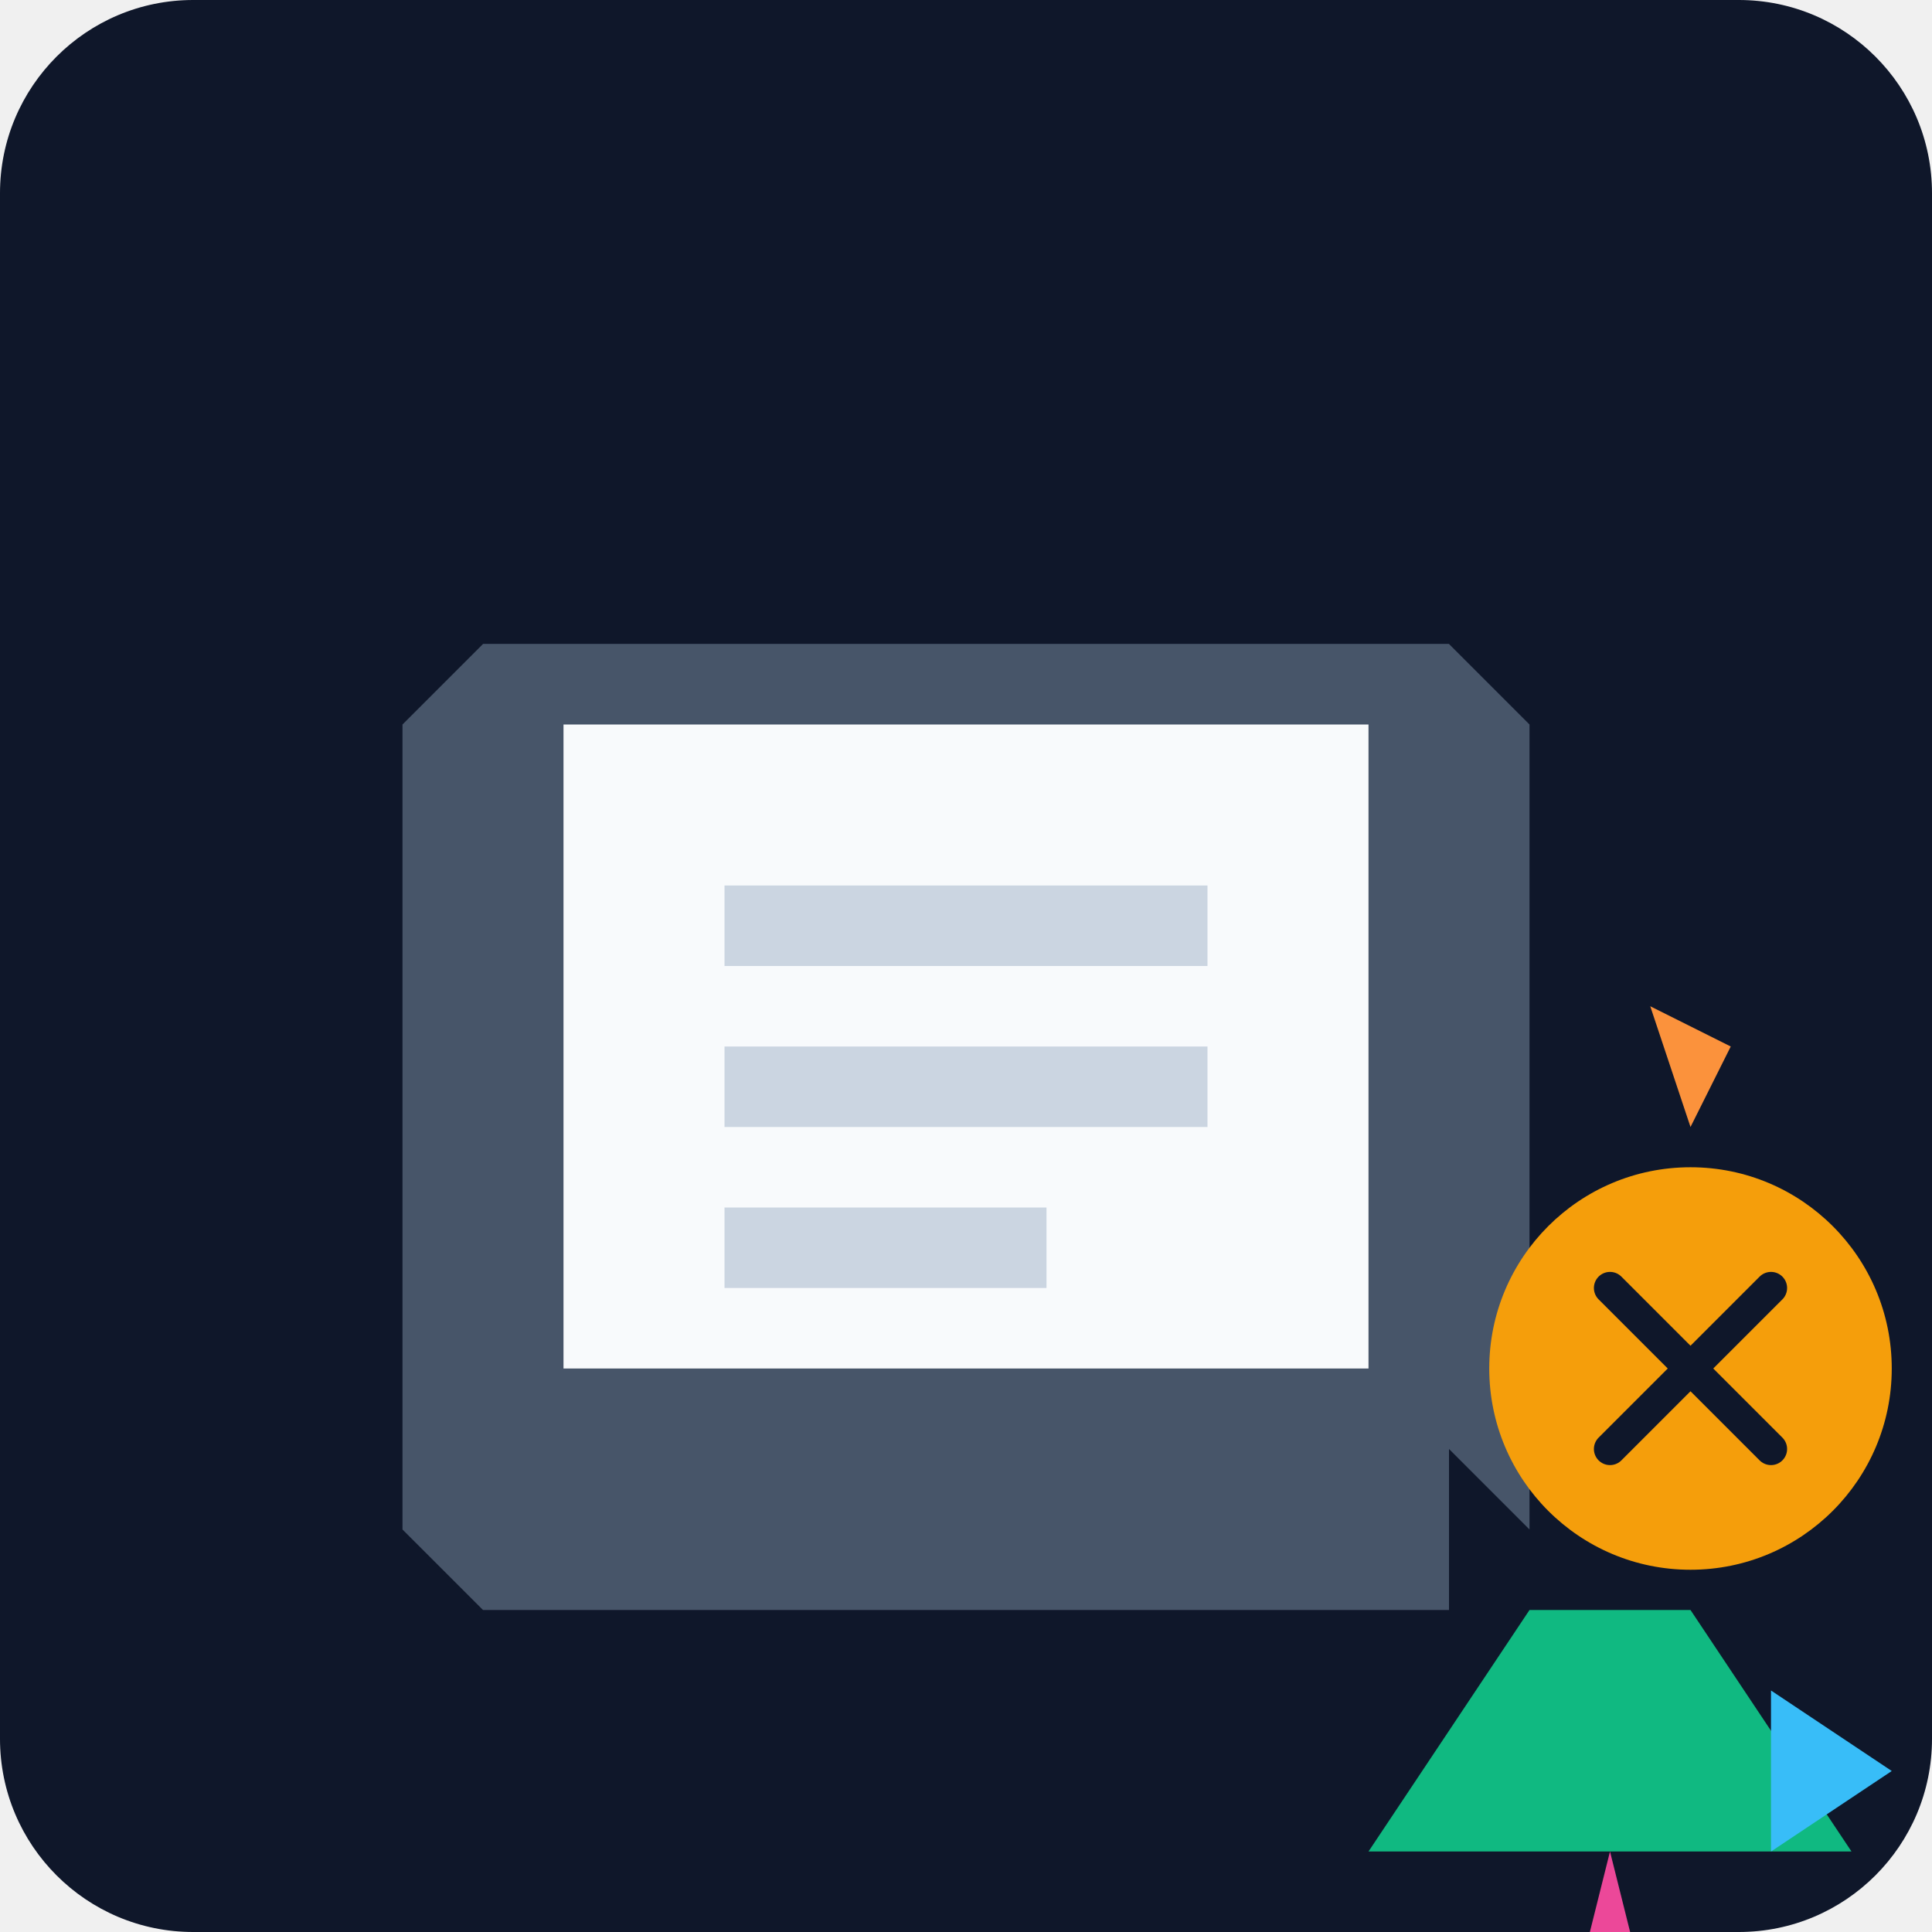
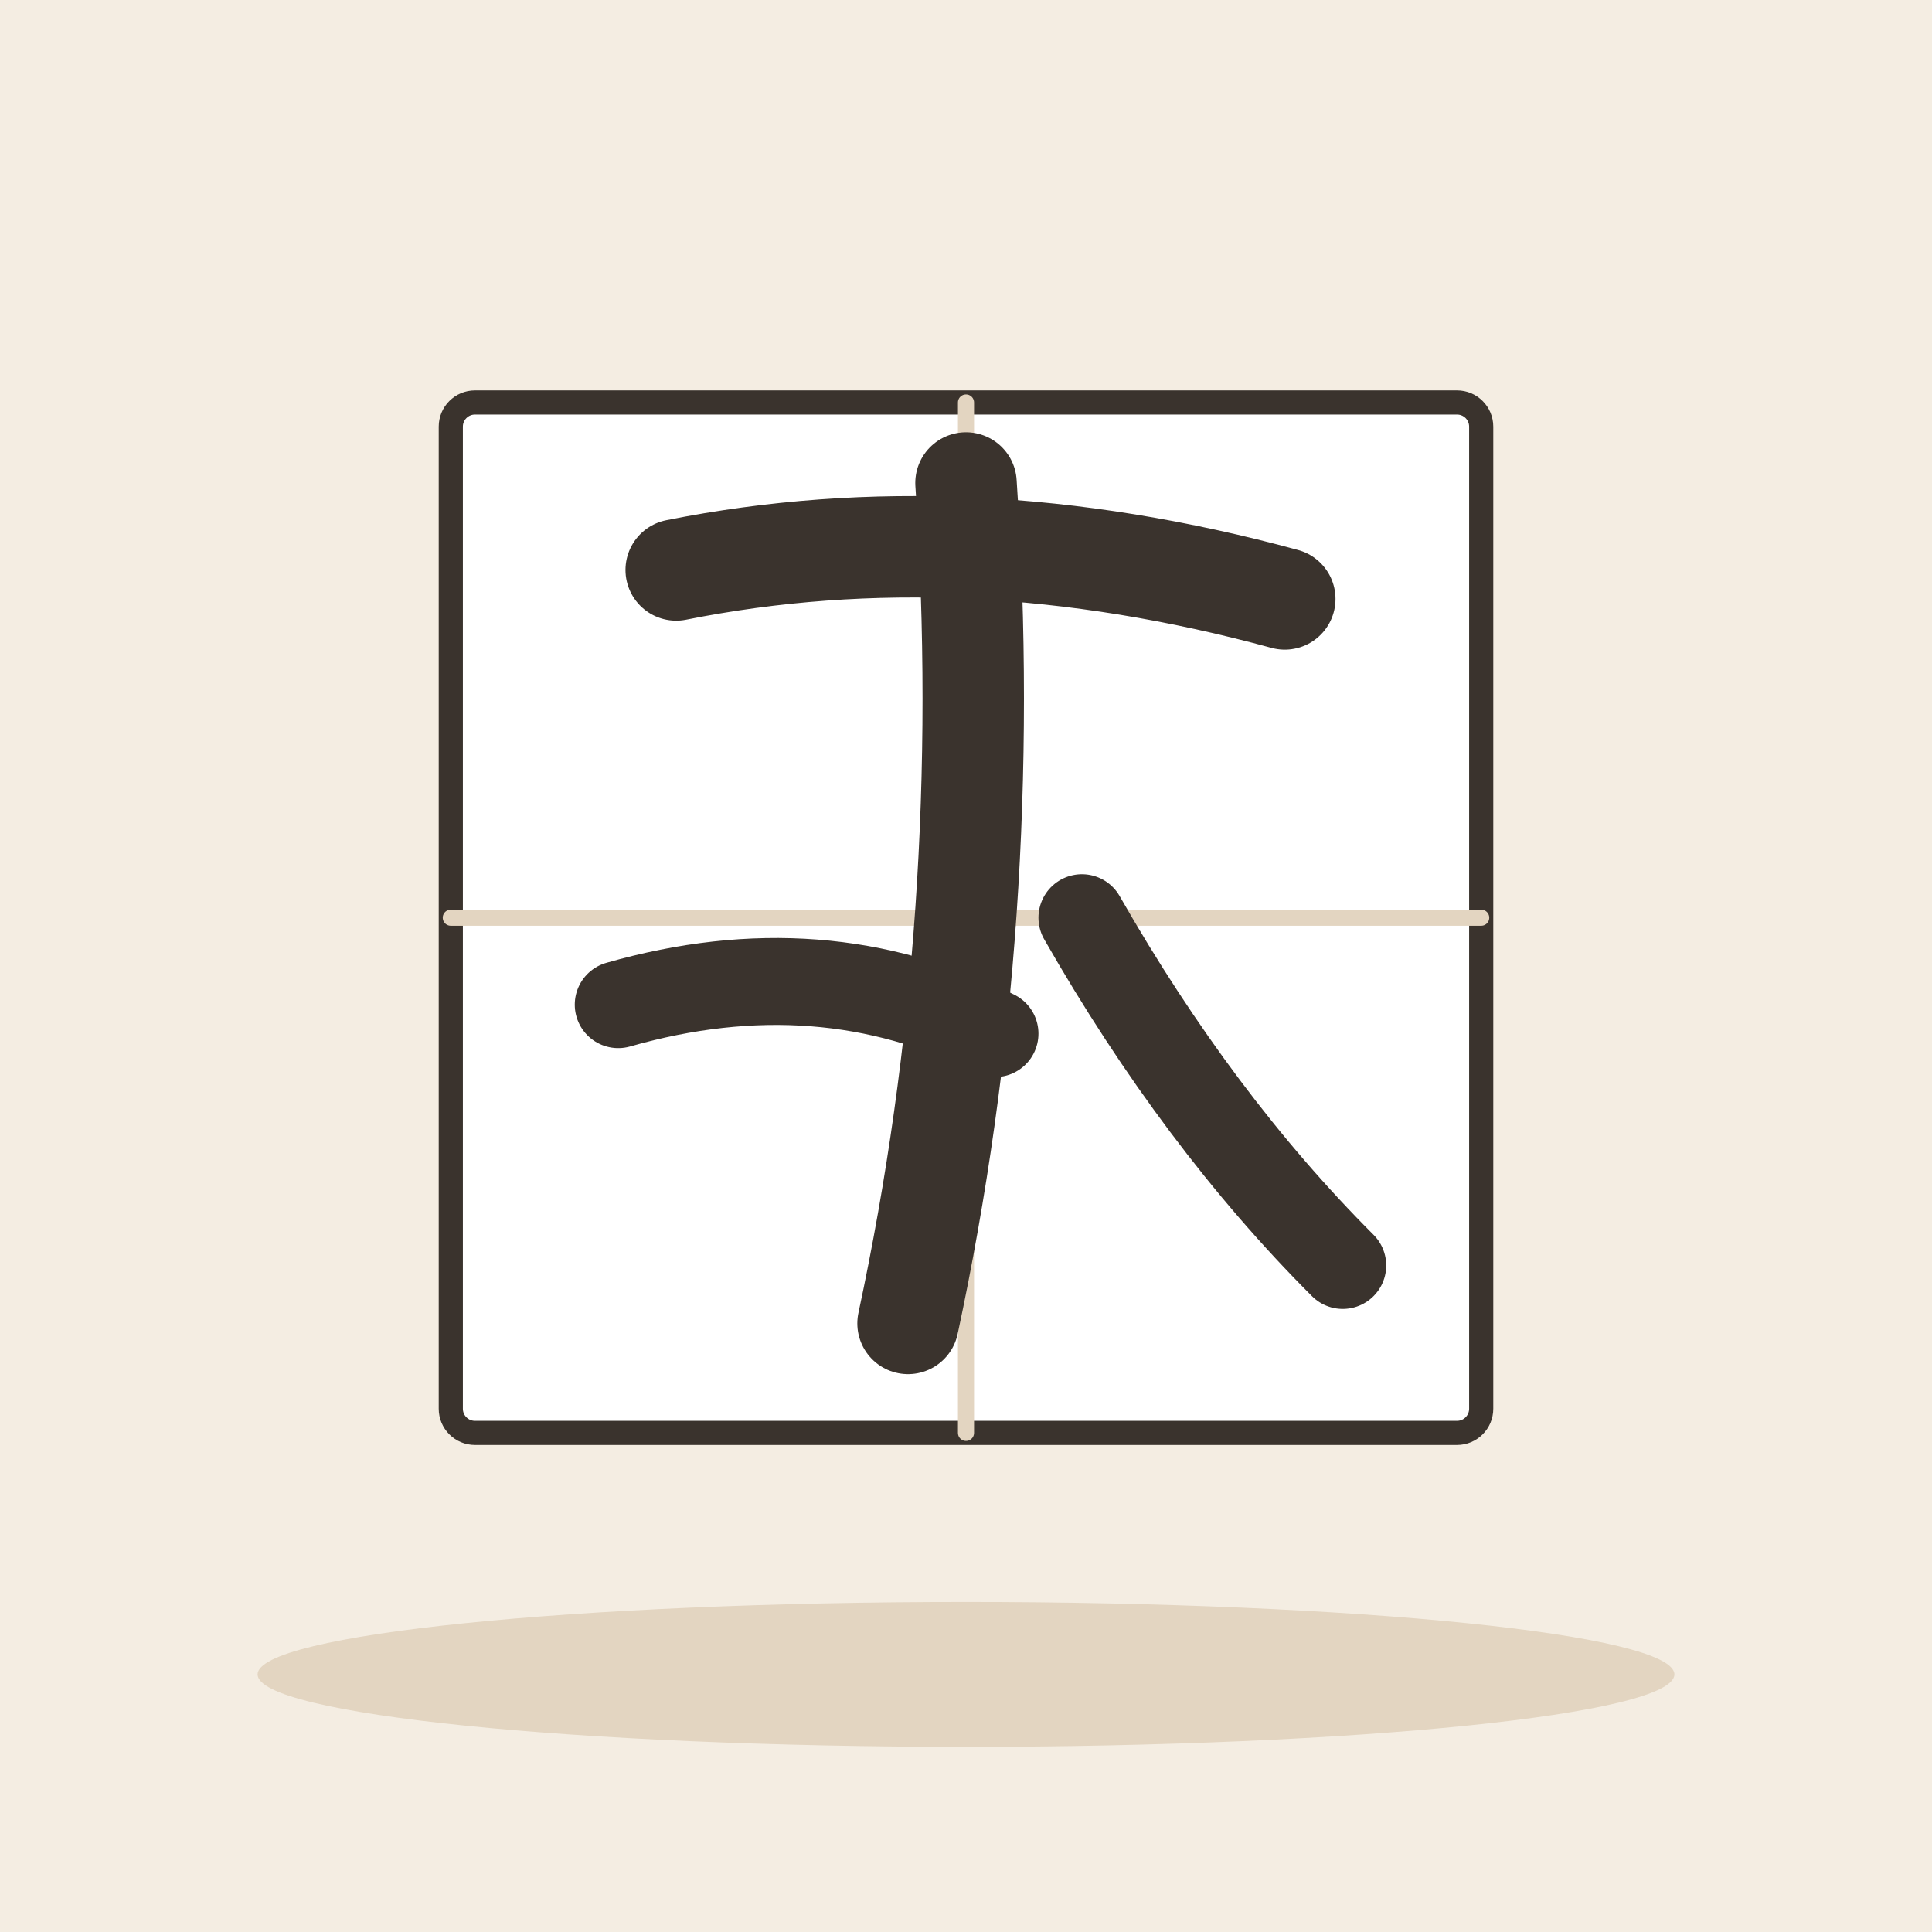
- <svg xmlns="http://www.w3.org/2000/svg" viewBox="0 0 240 240">
-   <defs>
-     <linearGradient id="bg" x1="0" y1="0" x2="0" y2="240">
-       <stop offset="0%" stop-color="#0f172a" />
-       <stop offset="100%" stop-color="#1e293b" />
-     </linearGradient>
-   </defs>
-   <rect width="240" height="240" rx="24" fill="url(#bg)" />
-   <g transform="translate(40, 60)">
-     <path d="M140 120H20V20h120v100z" fill="#334155" />
-     <path d="M140 120l10 10V30l-10-10H20l-10 10v100l10 10h120z" fill="#475569" />
-     <path d="M30 30h100v80H30z" fill="#f8fafc" />
-     <path d="M50 50h60v10H50zM50 70h60v10H50zM50 90h40v10H50z" fill="#cbd5e1" />
-     <circle cx="170" cy="110" r="25" fill="#f59e0b" />
-     <path d="M160 100l20 20M180 100l-20 20" stroke="#0f172a" stroke-width="4" stroke-linecap="round" />
-     <path d="M170 80l-5-15 10 5z" fill="#fb923c" />
-     <path d="M150 140l-20 30h60l-20-30z" fill="#10b981" />
-     <path d="M160 170l-5 20h10z" fill="#ec4899" />
-     <path d="M180 150l15 10-15 10z" fill="#38bdf8" />
+ <svg xmlns="http://www.w3.org/2000/svg" viewBox="0 0 240 240" data-style="editorial">
+   <rect width="240" height="240" fill="#F4EDE2" />
+   <ellipse cx="120" cy="208" rx="88" ry="9" fill="#E3D5C1" />
+   <rect x="56" y="50" width="128" height="128" rx="3" fill="#FFFFFF" stroke="#3A332D" stroke-width="3" stroke-linecap="round" stroke-linejoin="round" />
+   <path d="M56 114L184 114" stroke="#E3D5C1" stroke-width="2" stroke-linecap="round" fill="none" />
+   <path d="M120 50L120 178" stroke="#E3D5C1" stroke-width="2" stroke-linecap="round" fill="none" />
+   <g transform="translate(120 114) scale(1.8 1.8)">
+     <path d="M-20 -24Q0 -28 22 -22" fill="none" stroke="#3A332D" stroke-width="7" stroke-linecap="round" stroke-linejoin="round" />
+     <path d="M0 -30Q2 0 -4 28" fill="none" stroke="#3A332D" stroke-width="7" stroke-linecap="round" stroke-linejoin="round" />
+     <path d="M-24 6Q-10 2 2 8" fill="none" stroke="#3A332D" stroke-width="6" stroke-linecap="round" stroke-linejoin="round" />
+     <path d="M8 0Q16 14 26 24" fill="none" stroke="#3A332D" stroke-width="6" stroke-linecap="round" stroke-linejoin="round" />
  </g>
</svg>
